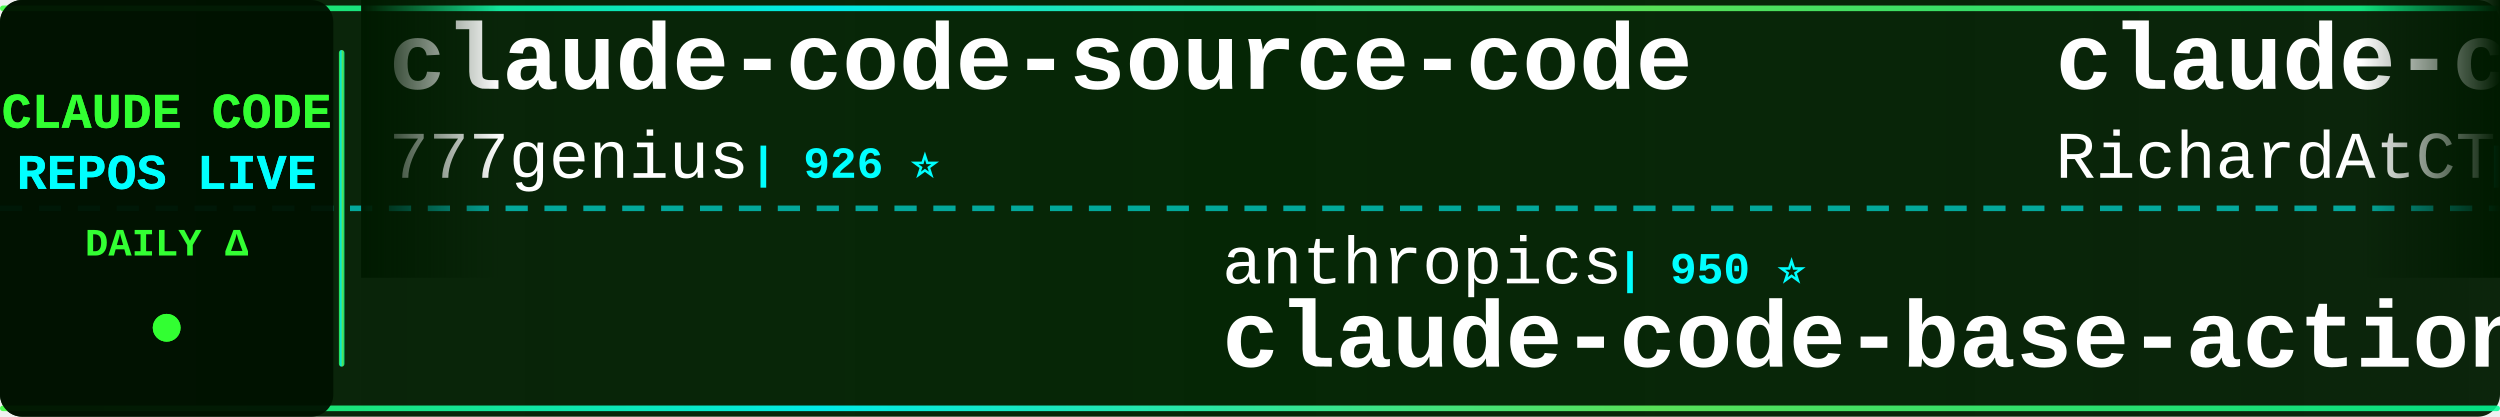
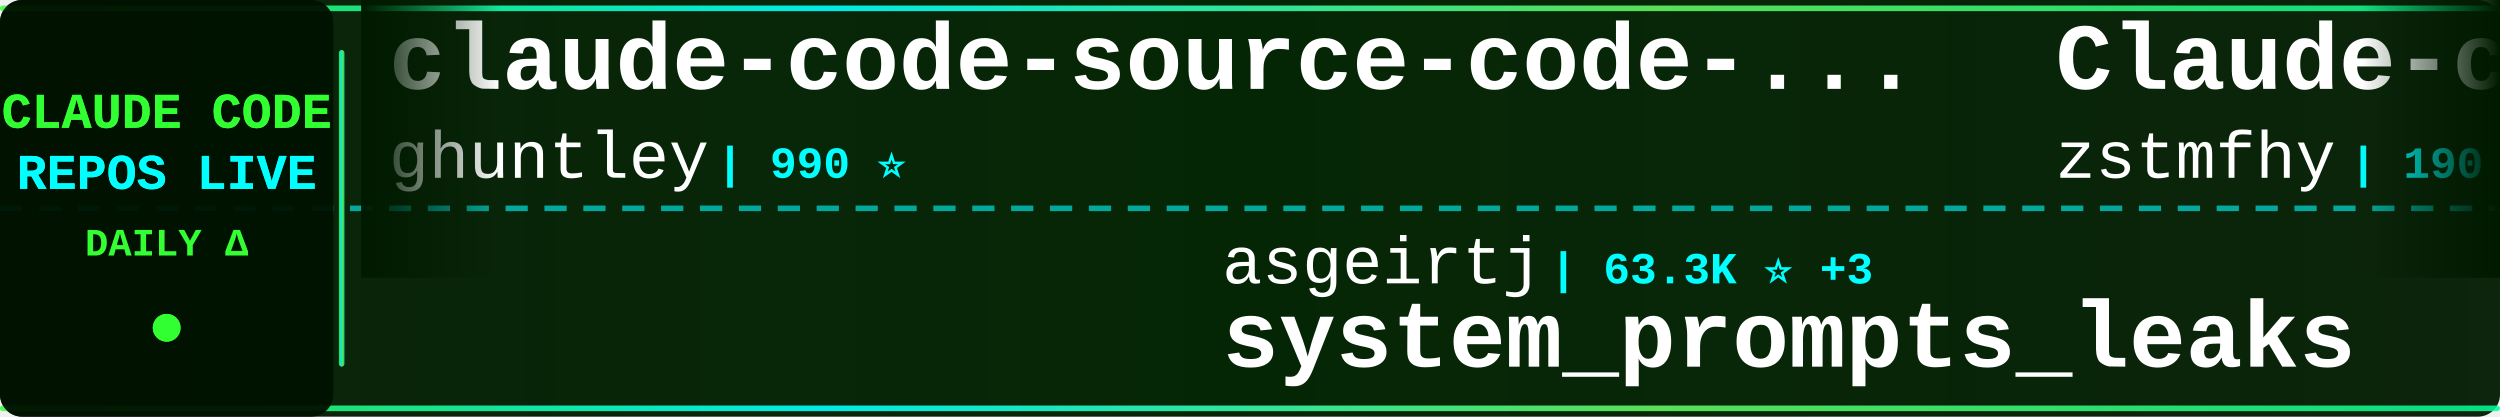
<svg xmlns="http://www.w3.org/2000/svg" width="900" height="150">
  <defs>
    <linearGradient id="tickerBg" x1="0%" y1="0%" x2="100%" y2="0%">
      <stop offset="0%" style="stop-color:#001a00;stop-opacity:0.95" />
      <stop offset="50%" style="stop-color:#002200;stop-opacity:0.98" />
      <stop offset="100%" style="stop-color:#001a00;stop-opacity:0.95" />
    </linearGradient>
    <linearGradient id="borderGrad" x1="0%" y1="0%" x2="100%" y2="0%">
      <stop offset="0%" style="stop-color:#33ff33;stop-opacity:0.85">
        <animate attributeName="stop-opacity" values="0.85;1;0.85" dur="2s" repeatCount="indefinite" />
      </stop>
      <stop offset="33%" style="stop-color:#00ffff;stop-opacity:0.9">
        <animate attributeName="stop-opacity" values="0.9;1;0.9" dur="2.2s" repeatCount="indefinite" />
      </stop>
      <stop offset="66%" style="stop-color:#66ff66;stop-opacity:0.85">
        <animate attributeName="stop-opacity" values="0.85;1;0.85" dur="1.8s" repeatCount="indefinite" />
      </stop>
      <stop offset="100%" style="stop-color:#00ff99;stop-opacity:0.85">
        <animate attributeName="stop-opacity" values="0.85;1;0.85" dur="2s" repeatCount="indefinite" />
      </stop>
    </linearGradient>
    <filter id="textGlow">
      <feGaussianBlur stdDeviation="0.1" result="coloredBlur" />
      <feMerge>
        <feMergeNode in="coloredBlur" />
        <feMergeNode in="SourceGraphic" />
      </feMerge>
    </filter>
    <filter id="metricGlow">
      <feGaussianBlur stdDeviation="0.2" result="coloredBlur" />
      <feMerge>
        <feMergeNode in="coloredBlur" />
        <feMergeNode in="SourceGraphic" />
      </feMerge>
    </filter>
    <linearGradient id="leftFade" x1="0%" y1="0%" x2="100%" y2="0%">
      <stop offset="0%" style="stop-color:#001a00;stop-opacity:1" />
      <stop offset="100%" style="stop-color:#001a00;stop-opacity:0" />
    </linearGradient>
    <linearGradient id="rightFade" x1="0%" y1="0%" x2="100%" y2="0%">
      <stop offset="0%" style="stop-color:#001a00;stop-opacity:0" />
      <stop offset="100%" style="stop-color:#001a00;stop-opacity:1" />
    </linearGradient>
  </defs>
  <rect width="900" height="150" fill="url(#tickerBg)" rx="8" />
  <rect x="0" y="2" width="900" height="2" fill="url(#borderGrad)" rx="1" />
  <rect x="0" y="146" width="900" height="2" fill="url(#borderGrad)" rx="1" />
  <line x1="0" y1="75" x2="900" y2="75" stroke="#00ffff" stroke-width="2" stroke-dasharray="8 6" opacity="0.6" />
  <rect x="0" y="0" width="120" height="150" fill="#001100" opacity="0.95" rx="8" />
  <text x="60" y="46" font-family="'Courier New', monospace" font-size="18" font-weight="bold" fill="#33ff33" text-anchor="middle" filter="url(#textGlow)">
    CLAUDE CODE
  </text>
  <text x="60" y="68" font-family="'Courier New', monospace" font-size="18" font-weight="bold" fill="#00ffff" text-anchor="middle" filter="url(#textGlow)">
    REPOS LIVE
  </text>
  <text x="60" y="92" font-family="'Courier New', monospace" font-size="14" font-weight="bold" fill="#33ff33" text-anchor="middle">
    DAILY Δ
  </text>
  <circle cx="60" cy="118" r="5" fill="#33ff33" filter="url(#metricGlow)">
    <animate attributeName="r" values="4;6;4" dur="1.5s" repeatCount="indefinite" />
    <animate attributeName="opacity" values="0.6;1;0.6" dur="1.5s" repeatCount="indefinite" />
  </circle>
  <rect x="122" y="18" width="2" height="114" fill="url(#borderGrad)" rx="1" />
  <clipPath id="tickerClip">
    <rect x="130" y="0" width="770" height="150" />
  </clipPath>
  <g clip-path="url(#tickerClip)">
    <g id="tickerItems">
      <animateTransform attributeName="transform" attributeType="XML" type="translate" from="0 0" to="-3000 0" dur="54s" repeatCount="indefinite" />
      <g transform="translate(0, 0)">
-         <text x="140" y="32" font-family="'Courier New', monospace" font-size="34" font-weight="bold" fill="#ffffff">claude-code-source-code</text>
-         <text x="140" y="64" font-family="'Courier New', monospace" font-size="24" font-weight="normal" fill="#ffffff" opacity="1.0">777genius</text>
-         <text x="270" y="64" font-family="'Courier New', monospace" font-size="16" font-weight="bold" fill="#00ffff"> | 926 ⭐</text>
+         <text x="140" y="32" font-family="'Courier New', monospace" font-size="34" font-weight="bold" fill="#ffffff">claude-code-source-code-...</text>
+         <text x="140" y="64" font-family="'Courier New', monospace" font-size="24" font-weight="normal" fill="#ffffff" opacity="1.0">ghuntley</text>
+         <text x="258" y="64" font-family="'Courier New', monospace" font-size="16" font-weight="bold" fill="#00ffff"> | 990 ⭐</text>
      </g>
      <g transform="translate(300, 0)">
-         <text x="140" y="102" font-family="'Courier New', monospace" font-size="24" font-weight="normal" fill="#ffffff" opacity="1.0">anthropics</text>
-         <text x="282" y="102" font-family="'Courier New', monospace" font-size="16" font-weight="bold" fill="#00ffff"> | 950 ⭐</text>
-         <text x="140" y="132" font-family="'Courier New', monospace" font-size="34" font-weight="bold" fill="#ffffff">claude-code-base-action</text>
+         <text x="140" y="102" font-family="'Courier New', monospace" font-size="24" font-weight="normal" fill="#ffffff" opacity="1.0">asgeirtj</text>
+         <text x="258" y="102" font-family="'Courier New', monospace" font-size="16" font-weight="bold" fill="#00ffff"> | 63.3K ⭐ +3</text>
+         <text x="140" y="132" font-family="'Courier New', monospace" font-size="34" font-weight="bold" fill="#ffffff">system_prompts_leaks</text>
      </g>
      <g transform="translate(600, 0)">
-         <text x="140" y="32" font-family="'Courier New', monospace" font-size="34" font-weight="bold" fill="#ffffff">claude-code-telegram</text>
-         <text x="140" y="64" font-family="'Courier New', monospace" font-size="24" font-weight="normal" fill="#ffffff" opacity="1.0">RichardAtCT</text>
-         <text x="294" y="64" font-family="'Courier New', monospace" font-size="16" font-weight="bold" fill="#00ffff"> | 2.8K ⭐</text>
+         <text x="140" y="32" font-family="'Courier New', monospace" font-size="34" font-weight="bold" fill="#ffffff">Claude-code</text>
+         <text x="140" y="64" font-family="'Courier New', monospace" font-size="24" font-weight="normal" fill="#ffffff" opacity="1.0">zstmfhy</text>
+         <text x="246" y="64" font-family="'Courier New', monospace" font-size="16" font-weight="bold" fill="#00ffff"> | 190 ⭐</text>
      </g>
      <g transform="translate(900, 0)">
-         <text x="140" y="102" font-family="'Courier New', monospace" font-size="24" font-weight="normal" fill="#ffffff" opacity="1.0">Piebald-AI</text>
-         <text x="282" y="102" font-family="'Courier New', monospace" font-size="16" font-weight="bold" fill="#00ffff"> | 12.4K ⭐</text>
-         <text x="140" y="132" font-family="'Courier New', monospace" font-size="34" font-weight="bold" fill="#ffffff">claude-code-system-promp...</text>
+         <text x="140" y="102" font-family="'Courier New', monospace" font-size="24" font-weight="normal" fill="#ffffff" opacity="1.0">repowise-dev</text>
+         <text x="306" y="102" font-family="'Courier New', monospace" font-size="16" font-weight="bold" fill="#00ffff"> | 1.2K ⭐</text>
+         <text x="140" y="132" font-family="'Courier New', monospace" font-size="34" font-weight="bold" fill="#ffffff">claude-code-prompts</text>
      </g>
      <g transform="translate(1200, 0)">
-         <text x="140" y="32" font-family="'Courier New', monospace" font-size="34" font-weight="bold" fill="#ffffff">Claude-Code-Game-Studios</text>
-         <text x="140" y="64" font-family="'Courier New', monospace" font-size="24" font-weight="normal" fill="#ffffff" opacity="1.0">Donchitos</text>
-         <text x="270" y="64" font-family="'Courier New', monospace" font-size="16" font-weight="bold" fill="#00ffff"> | 24.4K ⭐ +14</text>
+         <text x="140" y="32" font-family="'Courier New', monospace" font-size="34" font-weight="bold" fill="#ffffff">claude-coder</text>
+         <text x="140" y="64" font-family="'Courier New', monospace" font-size="24" font-weight="normal" fill="#ffffff" opacity="1.0">kodu-ai</text>
+         <text x="246" y="64" font-family="'Courier New', monospace" font-size="16" font-weight="bold" fill="#00ffff"> | 5.2K ⭐</text>
      </g>
      <g transform="translate(1500, 0)">
-         <text x="140" y="102" font-family="'Courier New', monospace" font-size="24" font-weight="normal" fill="#ffffff" opacity="1.0">andrew-kramer-inno</text>
-         <text x="378" y="102" font-family="'Courier New', monospace" font-size="16" font-weight="bold" fill="#00ffff"> | 594 ⭐</text>
-         <text x="140" y="132" font-family="'Courier New', monospace" font-size="34" font-weight="bold" fill="#ffffff">claude-code-source-build</text>
+         <text x="140" y="102" font-family="'Courier New', monospace" font-size="24" font-weight="normal" fill="#ffffff" opacity="1.0">FlorianBruniaux</text>
+         <text x="342" y="102" font-family="'Courier New', monospace" font-size="16" font-weight="bold" fill="#00ffff"> | 5.8K ⭐ +2</text>
+         <text x="140" y="132" font-family="'Courier New', monospace" font-size="34" font-weight="bold" fill="#ffffff">claude-code-ultimate-gui...</text>
      </g>
      <g transform="translate(1800, 0)">
-         <text x="140" y="32" font-family="'Courier New', monospace" font-size="34" font-weight="bold" fill="#ffffff">claude-code-source</text>
-         <text x="140" y="64" font-family="'Courier New', monospace" font-size="24" font-weight="normal" fill="#ffffff" opacity="1.0">AprilNEA</text>
-         <text x="258" y="64" font-family="'Courier New', monospace" font-size="16" font-weight="bold" fill="#00ffff"> | 391 ⭐</text>
+         <text x="140" y="32" font-family="'Courier New', monospace" font-size="34" font-weight="bold" fill="#ffffff">claude-code-action</text>
+         <text x="140" y="64" font-family="'Courier New', monospace" font-size="24" font-weight="normal" fill="#ffffff" opacity="1.0">anthropics</text>
+         <text x="282" y="64" font-family="'Courier New', monospace" font-size="16" font-weight="bold" fill="#00ffff"> | 8.7K ⭐ +3</text>
      </g>
      <g transform="translate(2100, 0)">
-         <text x="140" y="102" font-family="'Courier New', monospace" font-size="24" font-weight="normal" fill="#ffffff" opacity="1.0">ponponon</text>
-         <text x="258" y="102" font-family="'Courier New', monospace" font-size="16" font-weight="bold" fill="#00ffff"> | 2.3K ⭐</text>
-         <text x="140" y="132" font-family="'Courier New', monospace" font-size="34" font-weight="bold" fill="#ffffff">claude_code_src</text>
+         <text x="140" y="102" font-family="'Courier New', monospace" font-size="24" font-weight="normal" fill="#ffffff" opacity="1.0">Yeachan-Heo</text>
+         <text x="294" y="102" font-family="'Courier New', monospace" font-size="16" font-weight="bold" fill="#00ffff"> | 38.7K ⭐ +2</text>
+         <text x="140" y="132" font-family="'Courier New', monospace" font-size="34" font-weight="bold" fill="#ffffff">oh-my-claudecode</text>
      </g>
      <g transform="translate(2400, 0)">
-         <text x="140" y="32" font-family="'Courier New', monospace" font-size="34" font-weight="bold" fill="#ffffff">free-claude-code</text>
-         <text x="140" y="64" font-family="'Courier New', monospace" font-size="24" font-weight="normal" fill="#ffffff" opacity="1.0">Alishahryar1</text>
-         <text x="306" y="64" font-family="'Courier New', monospace" font-size="16" font-weight="bold" fill="#00ffff"> | 46.4K ⭐ +20</text>
+         <text x="140" y="32" font-family="'Courier New', monospace" font-size="34" font-weight="bold" fill="#ffffff">claude-code-system-promp...</text>
+         <text x="140" y="64" font-family="'Courier New', monospace" font-size="24" font-weight="normal" fill="#ffffff" opacity="1.0">Piebald-AI</text>
+         <text x="282" y="64" font-family="'Courier New', monospace" font-size="16" font-weight="bold" fill="#00ffff"> | 12.4K ⭐ +2</text>
      </g>
      <g transform="translate(2700, 0)">
-         <text x="140" y="102" font-family="'Courier New', monospace" font-size="24" font-weight="normal" fill="#ffffff" opacity="1.0">oboard</text>
-         <text x="234" y="102" font-family="'Courier New', monospace" font-size="16" font-weight="bold" fill="#00ffff"> | 3.3K ⭐</text>
-         <text x="140" y="132" font-family="'Courier New', monospace" font-size="34" font-weight="bold" fill="#ffffff">claude-code-rev</text>
+         <text x="140" y="102" font-family="'Courier New', monospace" font-size="24" font-weight="normal" fill="#ffffff" opacity="1.0">Windy3f3f3f3f</text>
+         <text x="318" y="102" font-family="'Courier New', monospace" font-size="16" font-weight="bold" fill="#00ffff"> | 3.5K ⭐</text>
+         <text x="140" y="132" font-family="'Courier New', monospace" font-size="34" font-weight="bold" fill="#ffffff">how-claude-code-works</text>
      </g>
      <g transform="translate(3000, 0)">
-         <text x="140" y="32" font-family="'Courier New', monospace" font-size="34" font-weight="bold" fill="#ffffff">claude-code-source-code</text>
-         <text x="140" y="64" font-family="'Courier New', monospace" font-size="24" font-weight="normal" fill="#ffffff" opacity="1.0">777genius</text>
-         <text x="270" y="64" font-family="'Courier New', monospace" font-size="16" font-weight="bold" fill="#00ffff"> | 926 ⭐</text>
+         <text x="140" y="32" font-family="'Courier New', monospace" font-size="34" font-weight="bold" fill="#ffffff">claude-code-source-code-...</text>
+         <text x="140" y="64" font-family="'Courier New', monospace" font-size="24" font-weight="normal" fill="#ffffff" opacity="1.0">ghuntley</text>
+         <text x="258" y="64" font-family="'Courier New', monospace" font-size="16" font-weight="bold" fill="#00ffff"> | 990 ⭐</text>
      </g>
      <g transform="translate(3300, 0)">
-         <text x="140" y="102" font-family="'Courier New', monospace" font-size="24" font-weight="normal" fill="#ffffff" opacity="1.0">anthropics</text>
-         <text x="282" y="102" font-family="'Courier New', monospace" font-size="16" font-weight="bold" fill="#00ffff"> | 950 ⭐</text>
-         <text x="140" y="132" font-family="'Courier New', monospace" font-size="34" font-weight="bold" fill="#ffffff">claude-code-base-action</text>
+         <text x="140" y="102" font-family="'Courier New', monospace" font-size="24" font-weight="normal" fill="#ffffff" opacity="1.0">asgeirtj</text>
+         <text x="258" y="102" font-family="'Courier New', monospace" font-size="16" font-weight="bold" fill="#00ffff"> | 63.3K ⭐ +3</text>
+         <text x="140" y="132" font-family="'Courier New', monospace" font-size="34" font-weight="bold" fill="#ffffff">system_prompts_leaks</text>
      </g>
      <g transform="translate(3600, 0)">
-         <text x="140" y="32" font-family="'Courier New', monospace" font-size="34" font-weight="bold" fill="#ffffff">claude-code-telegram</text>
-         <text x="140" y="64" font-family="'Courier New', monospace" font-size="24" font-weight="normal" fill="#ffffff" opacity="1.0">RichardAtCT</text>
-         <text x="294" y="64" font-family="'Courier New', monospace" font-size="16" font-weight="bold" fill="#00ffff"> | 2.8K ⭐</text>
+         <text x="140" y="32" font-family="'Courier New', monospace" font-size="34" font-weight="bold" fill="#ffffff">Claude-code</text>
+         <text x="140" y="64" font-family="'Courier New', monospace" font-size="24" font-weight="normal" fill="#ffffff" opacity="1.0">zstmfhy</text>
+         <text x="246" y="64" font-family="'Courier New', monospace" font-size="16" font-weight="bold" fill="#00ffff"> | 190 ⭐</text>
      </g>
      <g transform="translate(3900, 0)">
-         <text x="140" y="102" font-family="'Courier New', monospace" font-size="24" font-weight="normal" fill="#ffffff" opacity="1.0">Piebald-AI</text>
-         <text x="282" y="102" font-family="'Courier New', monospace" font-size="16" font-weight="bold" fill="#00ffff"> | 12.4K ⭐</text>
-         <text x="140" y="132" font-family="'Courier New', monospace" font-size="34" font-weight="bold" fill="#ffffff">claude-code-system-promp...</text>
+         <text x="140" y="102" font-family="'Courier New', monospace" font-size="24" font-weight="normal" fill="#ffffff" opacity="1.0">repowise-dev</text>
+         <text x="306" y="102" font-family="'Courier New', monospace" font-size="16" font-weight="bold" fill="#00ffff"> | 1.2K ⭐</text>
+         <text x="140" y="132" font-family="'Courier New', monospace" font-size="34" font-weight="bold" fill="#ffffff">claude-code-prompts</text>
      </g>
    </g>
  </g>
  <rect x="130" y="0" width="50" height="100" fill="url(#leftFade)" />
  <rect x="850" y="0" width="50" height="100" fill="url(#rightFade)" />
</svg>
